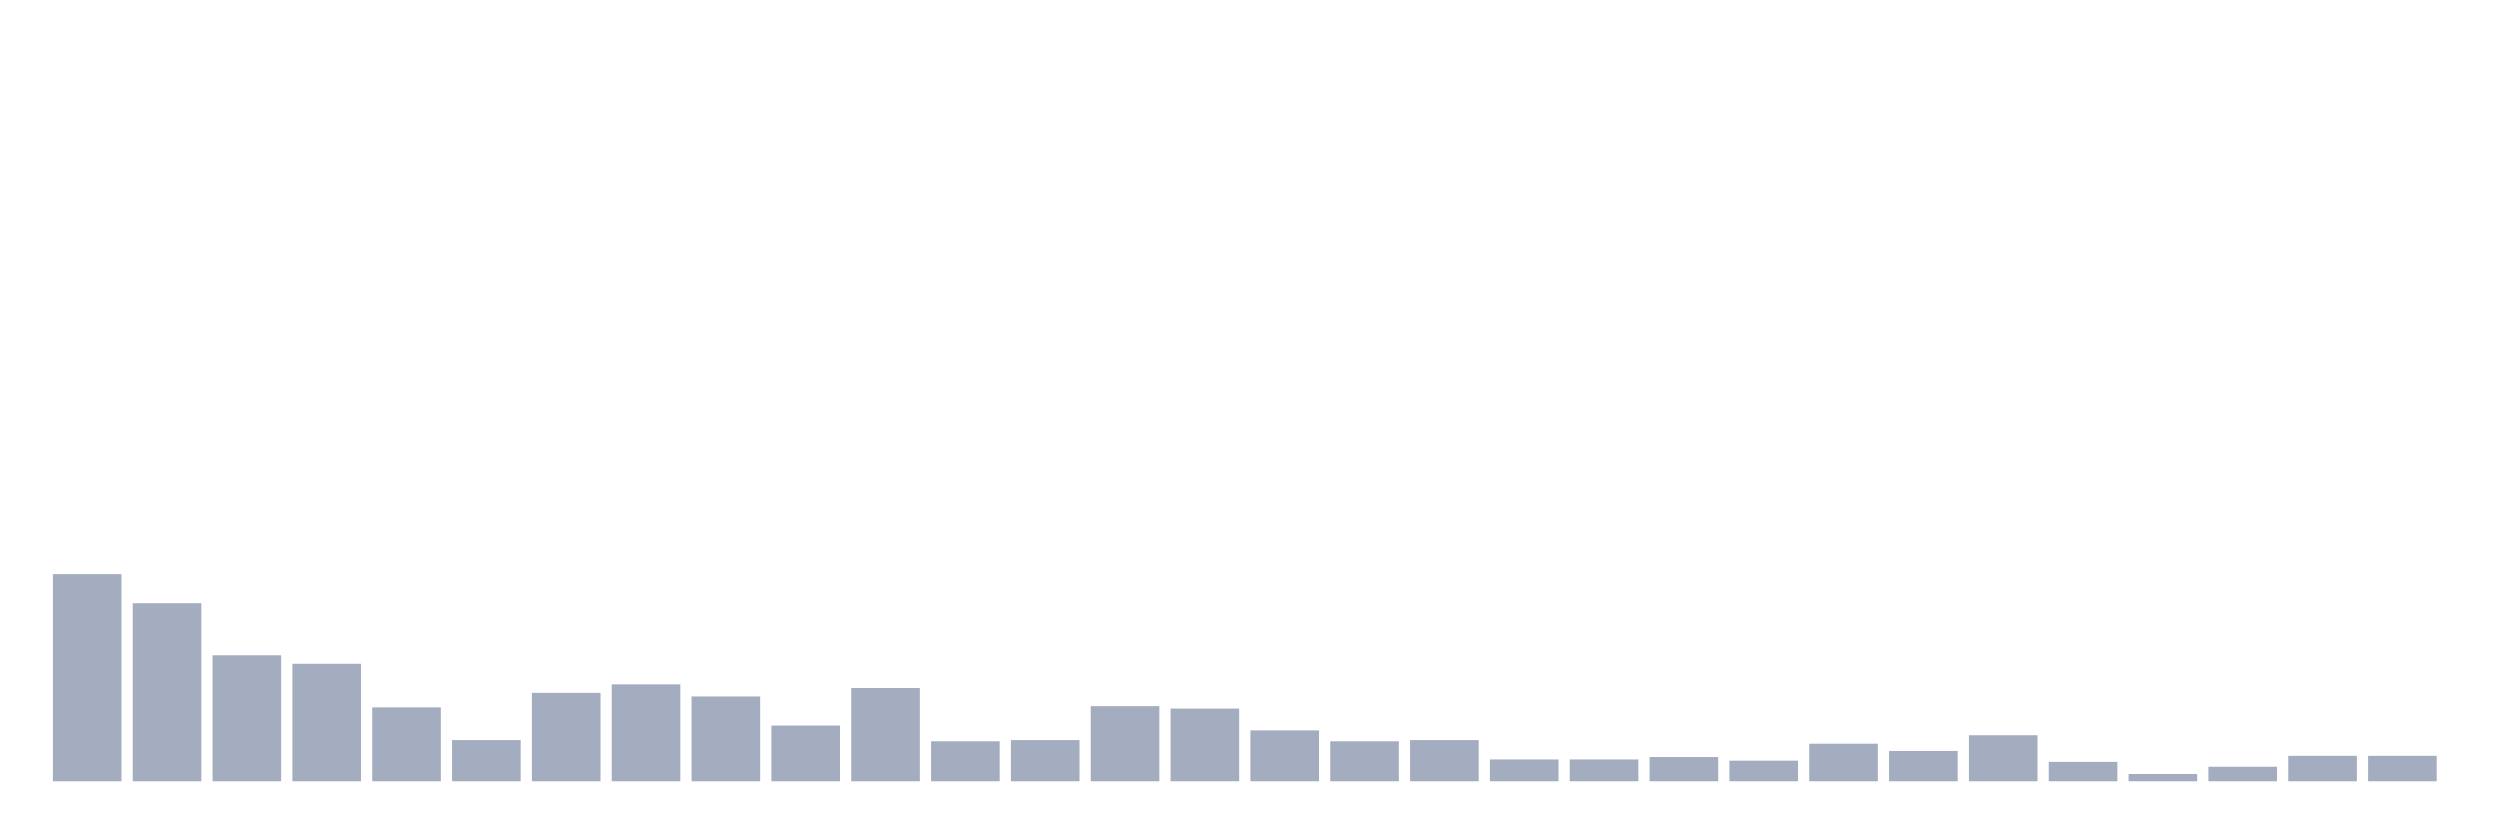
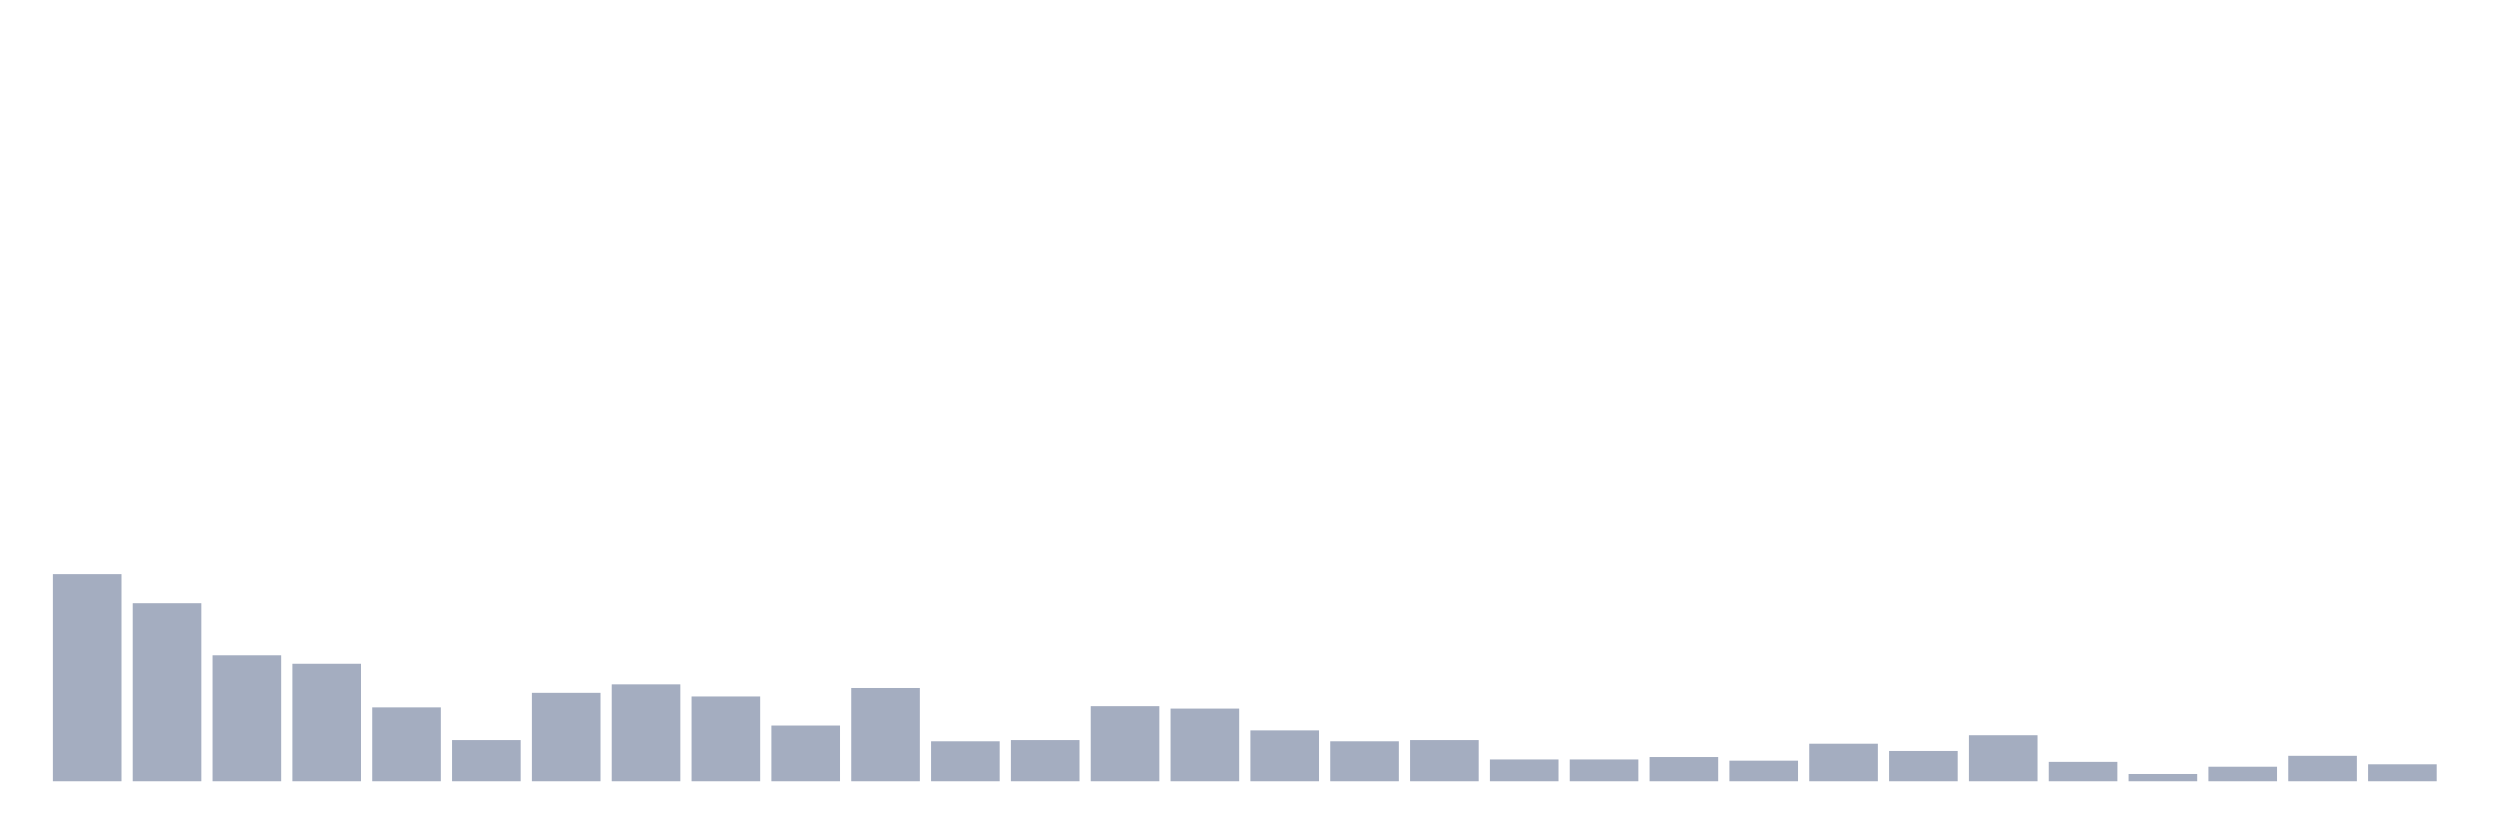
<svg xmlns="http://www.w3.org/2000/svg" viewBox="0 0 480 160">
  <g transform="translate(10,10)">
    <rect class="bar" x="0.153" width="13.175" y="100.233" height="39.767" fill="rgb(164,173,192)" />
    <rect class="bar" x="15.482" width="13.175" y="105.814" height="34.186" fill="rgb(164,173,192)" />
    <rect class="bar" x="30.81" width="13.175" y="115.814" height="24.186" fill="rgb(164,173,192)" />
    <rect class="bar" x="46.138" width="13.175" y="117.442" height="22.558" fill="rgb(164,173,192)" />
    <rect class="bar" x="61.466" width="13.175" y="125.814" height="14.186" fill="rgb(164,173,192)" />
    <rect class="bar" x="76.794" width="13.175" y="132.093" height="7.907" fill="rgb(164,173,192)" />
    <rect class="bar" x="92.123" width="13.175" y="123.023" height="16.977" fill="rgb(164,173,192)" />
    <rect class="bar" x="107.451" width="13.175" y="121.395" height="18.605" fill="rgb(164,173,192)" />
    <rect class="bar" x="122.779" width="13.175" y="123.721" height="16.279" fill="rgb(164,173,192)" />
    <rect class="bar" x="138.107" width="13.175" y="129.302" height="10.698" fill="rgb(164,173,192)" />
    <rect class="bar" x="153.436" width="13.175" y="122.093" height="17.907" fill="rgb(164,173,192)" />
    <rect class="bar" x="168.764" width="13.175" y="132.326" height="7.674" fill="rgb(164,173,192)" />
    <rect class="bar" x="184.092" width="13.175" y="132.093" height="7.907" fill="rgb(164,173,192)" />
    <rect class="bar" x="199.42" width="13.175" y="125.581" height="14.419" fill="rgb(164,173,192)" />
    <rect class="bar" x="214.748" width="13.175" y="126.047" height="13.953" fill="rgb(164,173,192)" />
    <rect class="bar" x="230.077" width="13.175" y="130.233" height="9.767" fill="rgb(164,173,192)" />
    <rect class="bar" x="245.405" width="13.175" y="132.326" height="7.674" fill="rgb(164,173,192)" />
    <rect class="bar" x="260.733" width="13.175" y="132.093" height="7.907" fill="rgb(164,173,192)" />
    <rect class="bar" x="276.061" width="13.175" y="135.814" height="4.186" fill="rgb(164,173,192)" />
    <rect class="bar" x="291.39" width="13.175" y="135.814" height="4.186" fill="rgb(164,173,192)" />
    <rect class="bar" x="306.718" width="13.175" y="135.349" height="4.651" fill="rgb(164,173,192)" />
    <rect class="bar" x="322.046" width="13.175" y="136.047" height="3.953" fill="rgb(164,173,192)" />
    <rect class="bar" x="337.374" width="13.175" y="132.791" height="7.209" fill="rgb(164,173,192)" />
    <rect class="bar" x="352.702" width="13.175" y="134.186" height="5.814" fill="rgb(164,173,192)" />
    <rect class="bar" x="368.031" width="13.175" y="131.163" height="8.837" fill="rgb(164,173,192)" />
    <rect class="bar" x="383.359" width="13.175" y="136.279" height="3.721" fill="rgb(164,173,192)" />
    <rect class="bar" x="398.687" width="13.175" y="138.605" height="1.395" fill="rgb(164,173,192)" />
    <rect class="bar" x="414.015" width="13.175" y="137.209" height="2.791" fill="rgb(164,173,192)" />
    <rect class="bar" x="429.344" width="13.175" y="135.116" height="4.884" fill="rgb(164,173,192)" />
-     <rect class="bar" x="444.672" width="13.175" y="135.116" height="4.884" fill="rgb(164,173,192)" />
+     <rect class="bar" x="444.672" width="13.175" y="136.744" height="3.256" fill="rgb(164,173,192)" />
  </g>
</svg>
